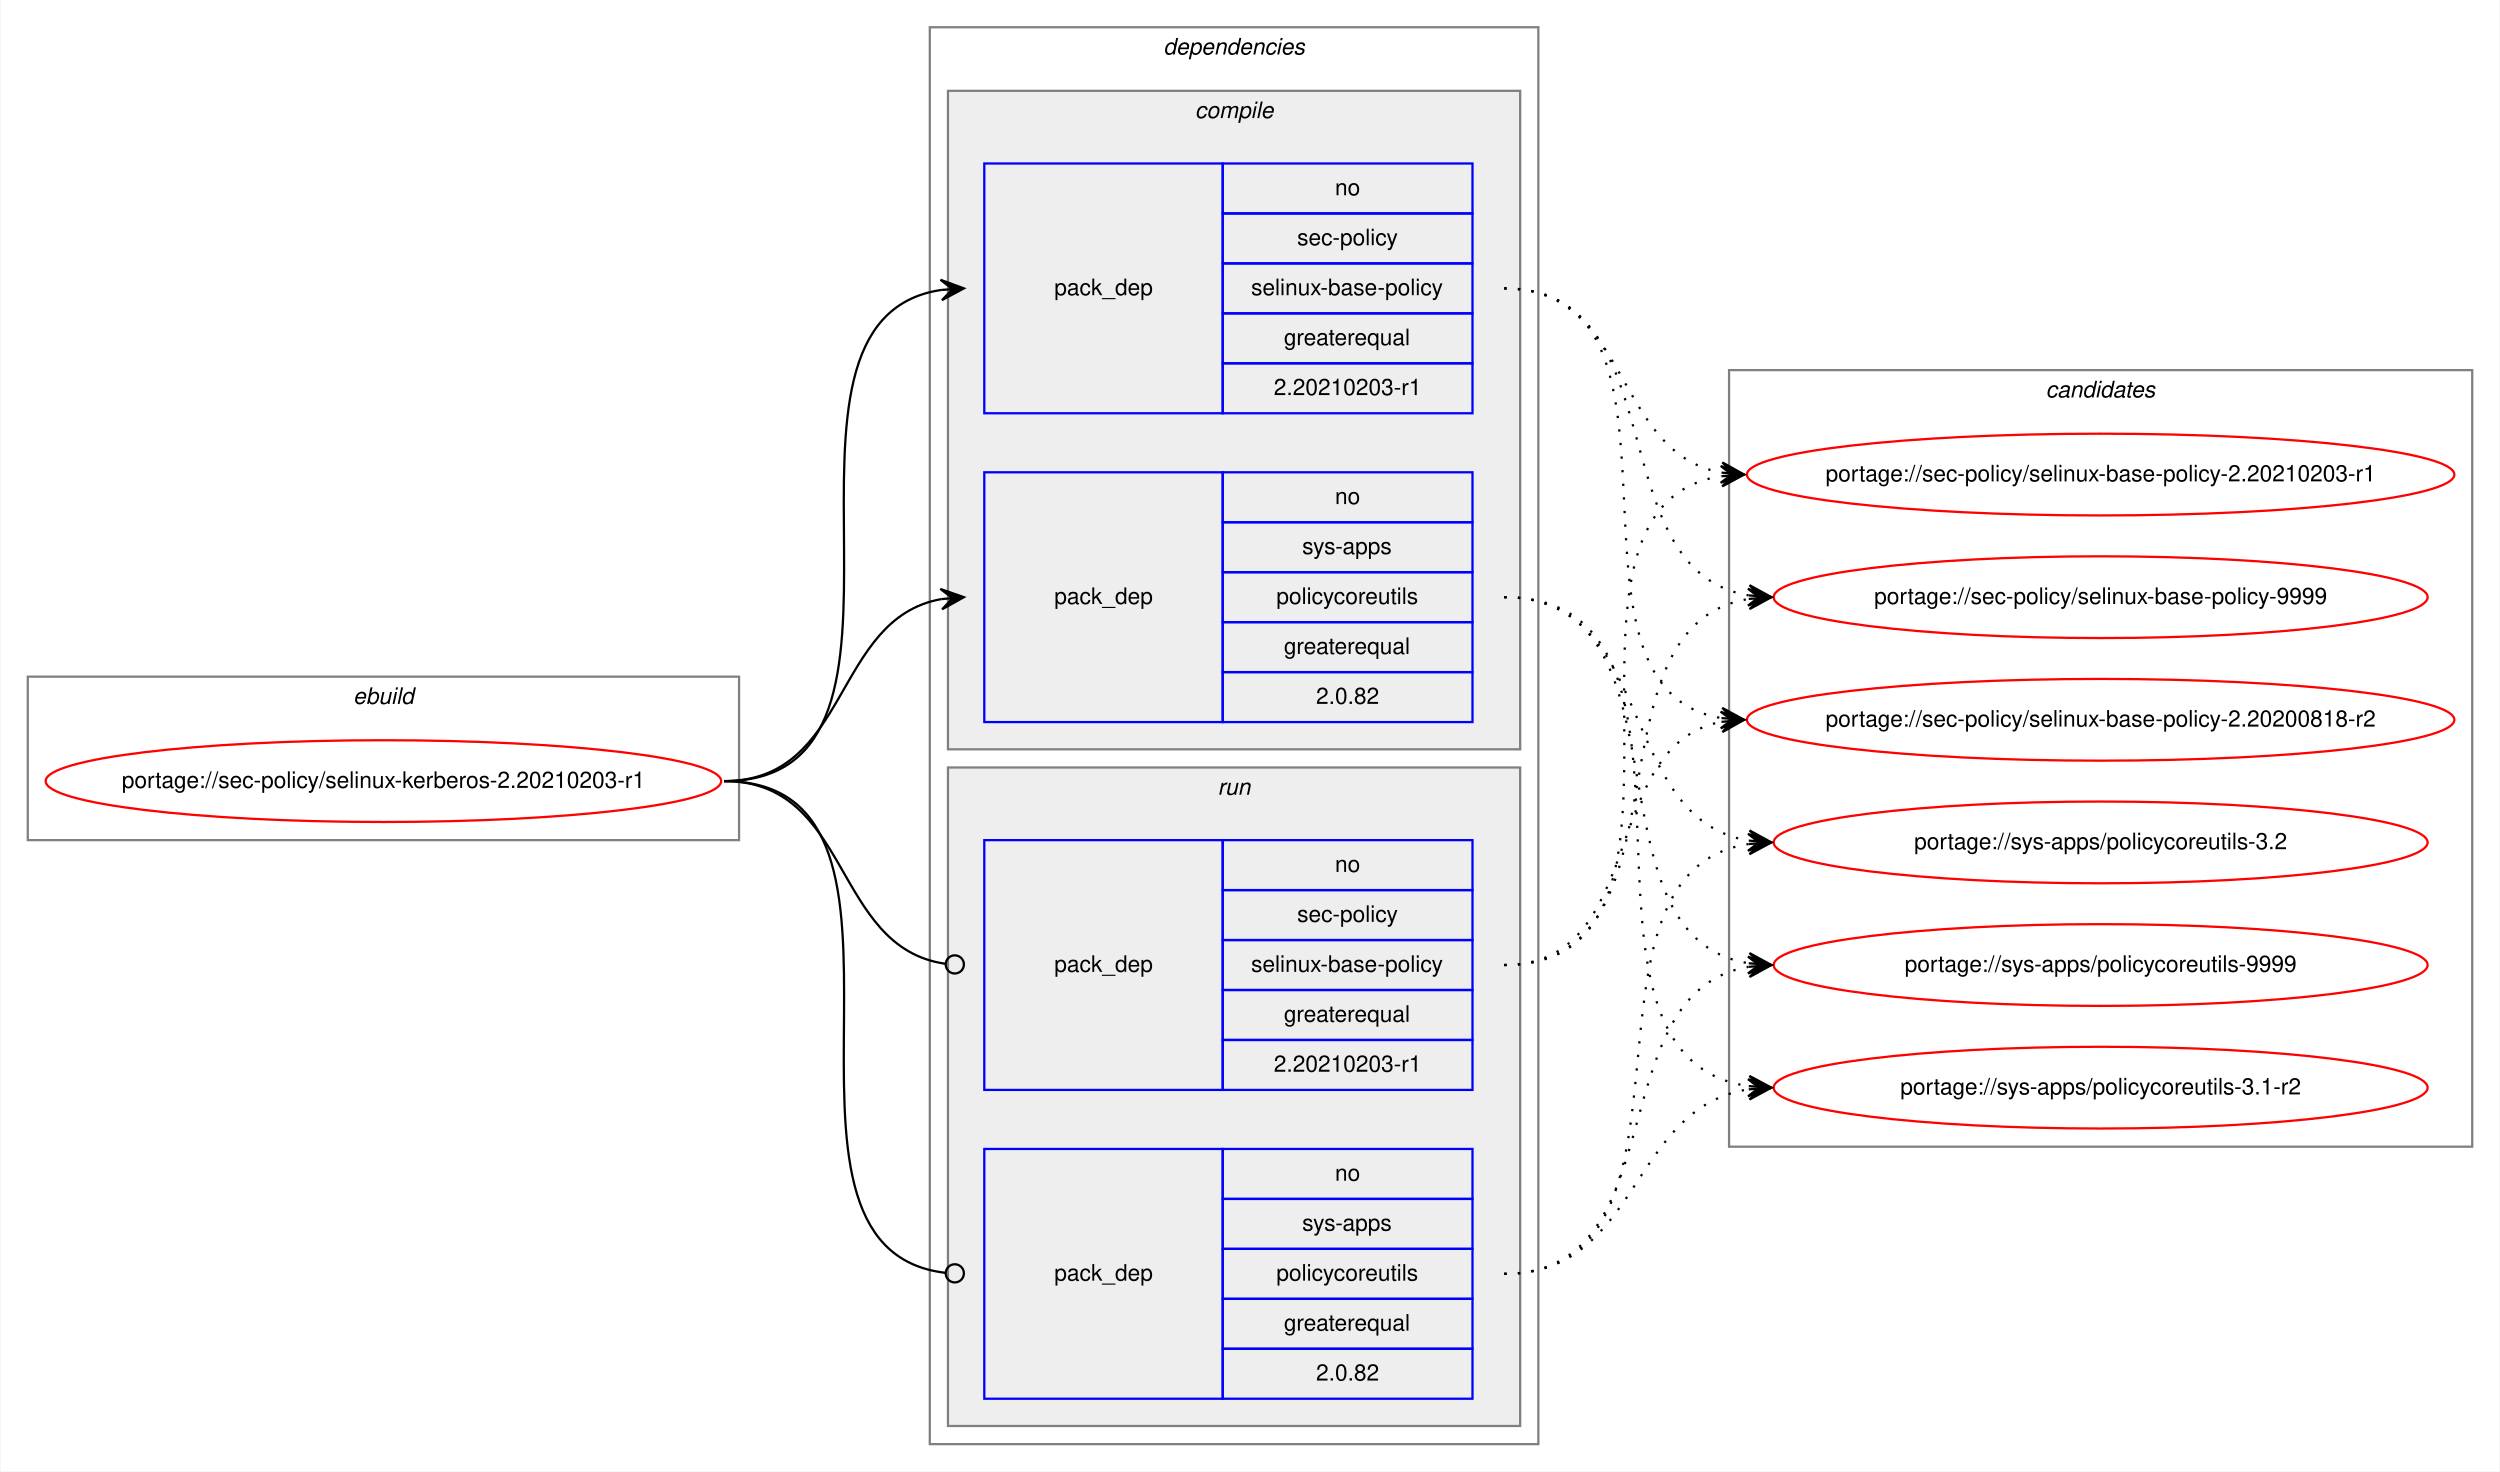
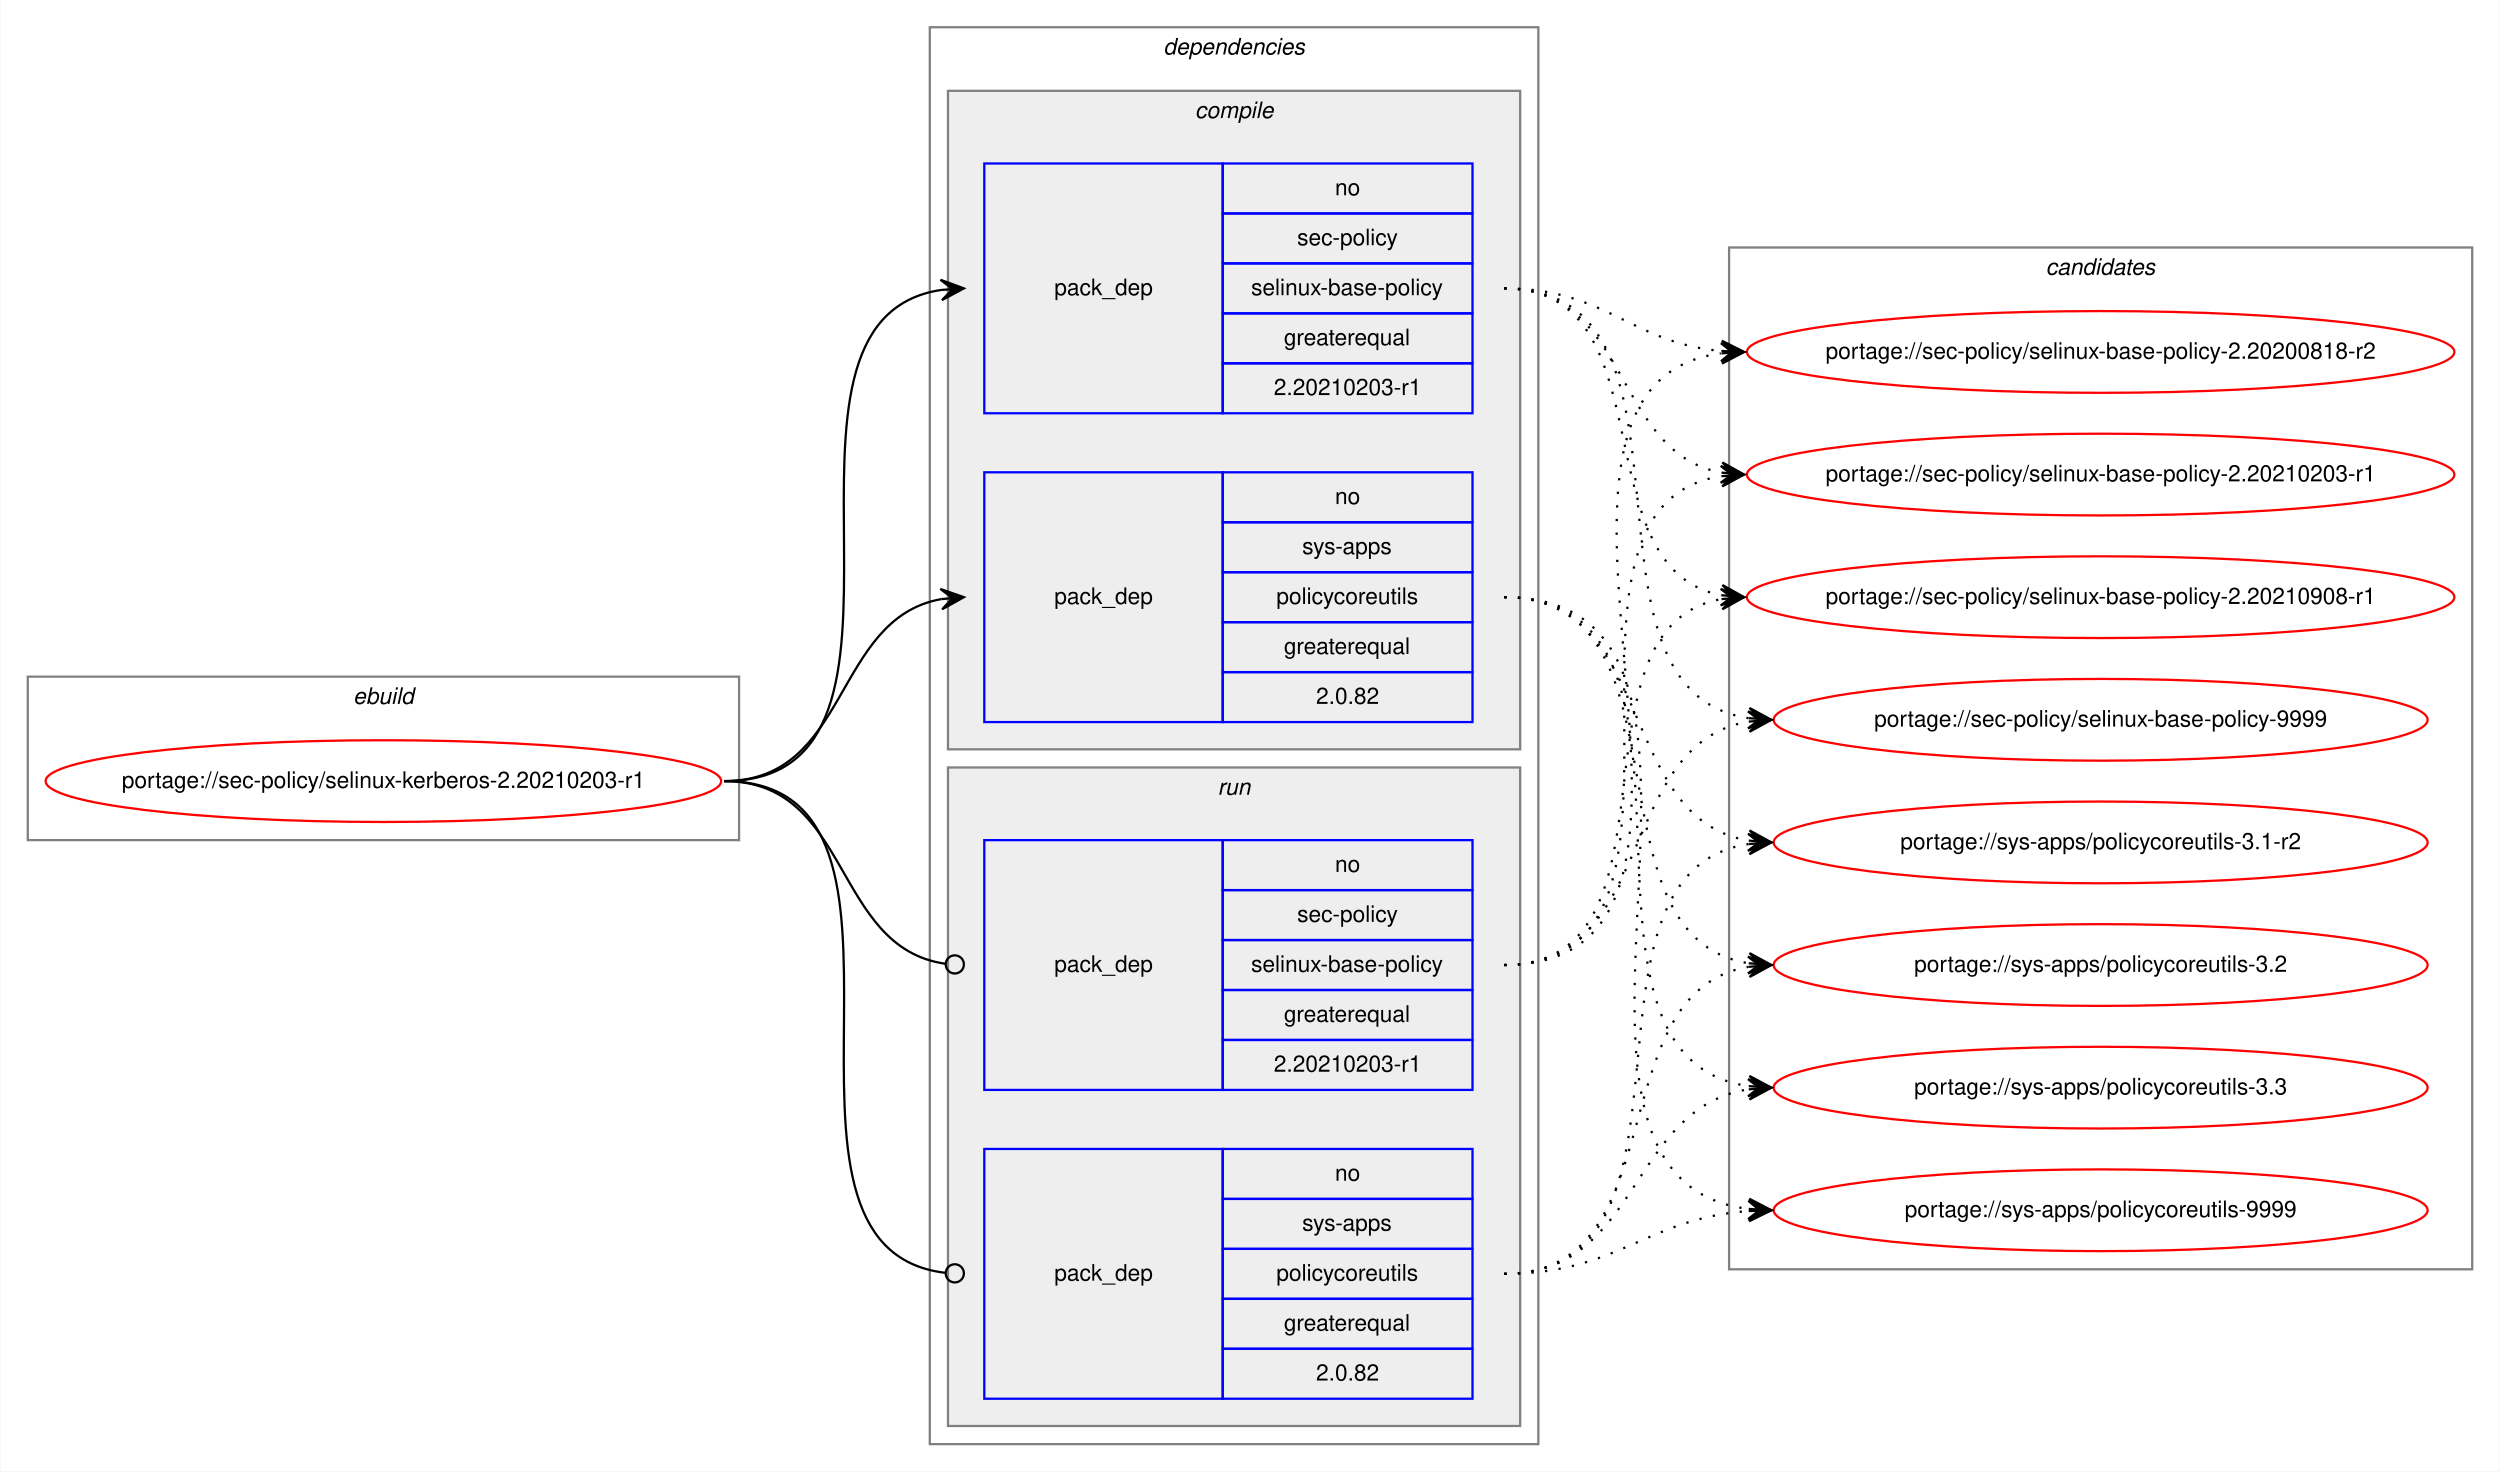
<svg xmlns="http://www.w3.org/2000/svg" xmlns:xlink="http://www.w3.org/1999/xlink" width="1101pt" height="648pt" viewBox="0.00 0.00 1100.53 648.00">
  <g id="graph0" class="graph" transform="scale(1 1) rotate(0) translate(4 644)">
    <polygon fill="white" stroke="transparent" points="-4,4 -4,-644 1096.53,-644 1096.53,4 -4,4" />
    <g id="clust1" class="cluster">
      <polygon fill="none" stroke="gray" points="8,-274 8,-346 321.25,-346 321.25,-274 8,-274" />
      <text text-anchor="start" x="151.29" y="-334" font-family="Helvetica,sans-Serif" font-style="italic" font-size="10.00">ebuild</text>
    </g>
    <g id="clust2" class="cluster">
      <polygon fill="none" stroke="gray" points="405.25,-8 405.25,-632 673.25,-632 673.25,-8 405.25,-8" />
      <text text-anchor="start" x="508.12" y="-620" font-family="Helvetica,sans-Serif" font-style="italic" font-size="10.00">dependencies</text>
    </g>
    <g id="clust3" class="cluster">
      <polygon fill="#eeeeee" stroke="gray" points="413.25,-314 413.25,-604 665.25,-604 665.25,-314 413.25,-314" />
      <text text-anchor="start" x="522.03" y="-592" font-family="Helvetica,sans-Serif" font-style="italic" font-size="10.00">compile</text>
    </g>
    <g id="clust7" class="cluster">
      <polygon fill="#eeeeee" stroke="gray" points="413.25,-16 413.25,-306 665.25,-306 665.25,-16 413.25,-16" />
      <text text-anchor="start" x="532.03" y="-294" font-family="Helvetica,sans-Serif" font-style="italic" font-size="10.00">run</text>
    </g>
    <g id="clust10" class="cluster">
-       <polygon fill="none" stroke="gray" points="757.25,-139 757.25,-481 1084.53,-481 1084.53,-139 757.25,-139" />
-       <text text-anchor="start" x="896.71" y="-469" font-family="Helvetica,sans-Serif" font-style="italic" font-size="10.00">candidates</text>
+       <polygon fill="none" stroke="gray" points="757.25,-85 757.25,-535 1084.53,-535 1084.53,-85 757.25,-85" />
+       <text text-anchor="start" x="896.71" y="-523" font-family="Helvetica,sans-Serif" font-style="italic" font-size="10.00">candidates</text>
    </g>
    <g id="node1" class="node">
      <g id="a_node1">
        <a xlink:href="../sec-policy/selinux-kerberos-2.20210203-r1.svg" xlink:title="portage://sec-policy/selinux-kerberos-2.20210203-r1">
          <ellipse fill="none" stroke="red" cx="164.62" cy="-300" rx="148.75" ry="18" />
          <text text-anchor="middle" x="164.62" y="-297" font-family="Helvetica,sans-Serif" font-size="10.00">portage://sec-policy/selinux-kerberos-2.20210203-r1</text>
        </a>
      </g>
    </g>
    <g id="node2" class="node">
      <polygon fill="none" stroke="blue" points="429.25,-462 429.25,-572 534.25,-572 534.25,-462 429.25,-462" />
      <text text-anchor="start" x="460.07" y="-514" font-family="Helvetica,sans-Serif" font-size="10.00">pack_dep</text>
      <polygon fill="none" stroke="blue" points="534.25,-550 534.25,-572 644.25,-572 644.25,-550 534.25,-550" />
      <text text-anchor="start" x="583.69" y="-558" font-family="Helvetica,sans-Serif" font-size="10.00">no</text>
      <polygon fill="none" stroke="blue" points="534.25,-528 534.25,-550 644.25,-550 644.25,-528 534.25,-528" />
      <text text-anchor="start" x="567.03" y="-536" font-family="Helvetica,sans-Serif" font-size="10.00">sec-policy</text>
      <polygon fill="none" stroke="blue" points="534.25,-506 534.25,-528 644.25,-528 644.25,-506 534.25,-506" />
      <text text-anchor="start" x="546.75" y="-514" font-family="Helvetica,sans-Serif" font-size="10.00">selinux-base-policy</text>
      <polygon fill="none" stroke="blue" points="534.25,-484 534.25,-506 644.25,-506 644.25,-484 534.25,-484" />
      <text text-anchor="start" x="561.19" y="-492" font-family="Helvetica,sans-Serif" font-size="10.00">greaterequal</text>
      <polygon fill="none" stroke="blue" points="534.25,-462 534.25,-484 644.25,-484 644.25,-462 534.25,-462" />
      <text text-anchor="start" x="556.74" y="-470" font-family="Helvetica,sans-Serif" font-size="10.00">2.20210203-r1</text>
    </g>
    <g id="edge1" class="edge">
      <path fill="none" stroke="black" d="M314.62,-300C418.33,-300 319.98,-502.83 410.26,-516.3" />
      <polygon fill="black" stroke="black" points="420.25,-517 409.96,-520.79 415.26,-516.65 410.27,-516.3 410.27,-516.3 410.27,-516.3 415.26,-516.65 410.59,-511.81 420.25,-517 420.25,-517" />
    </g>
    <g id="node3" class="node">
      <polygon fill="none" stroke="blue" points="429.25,-326 429.25,-436 534.25,-436 534.25,-326 429.25,-326" />
      <text text-anchor="start" x="460.07" y="-378" font-family="Helvetica,sans-Serif" font-size="10.00">pack_dep</text>
      <polygon fill="none" stroke="blue" points="534.25,-414 534.25,-436 644.25,-436 644.25,-414 534.25,-414" />
      <text text-anchor="start" x="583.69" y="-422" font-family="Helvetica,sans-Serif" font-size="10.00">no</text>
      <polygon fill="none" stroke="blue" points="534.25,-392 534.25,-414 644.25,-414 644.25,-392 534.25,-392" />
      <text text-anchor="start" x="569.25" y="-400" font-family="Helvetica,sans-Serif" font-size="10.00">sys-apps</text>
      <polygon fill="none" stroke="blue" points="534.25,-370 534.25,-392 644.25,-392 644.25,-370 534.25,-370" />
      <text text-anchor="start" x="557.86" y="-378" font-family="Helvetica,sans-Serif" font-size="10.00">policycoreutils</text>
      <polygon fill="none" stroke="blue" points="534.25,-348 534.25,-370 644.25,-370 644.25,-348 534.25,-348" />
      <text text-anchor="start" x="561.19" y="-356" font-family="Helvetica,sans-Serif" font-size="10.00">greaterequal</text>
      <polygon fill="none" stroke="blue" points="534.25,-326 534.25,-348 644.25,-348 644.25,-326 534.25,-326" />
      <text text-anchor="start" x="575.35" y="-334" font-family="Helvetica,sans-Serif" font-size="10.00">2.0.82</text>
    </g>
    <g id="edge2" class="edge">
      <path fill="none" stroke="black" d="M314.62,-300C370.2,-300 362.36,-371.49 410.26,-380.15" />
      <polygon fill="black" stroke="black" points="420.25,-381 409.9,-384.63 415.27,-380.57 410.29,-380.15 410.29,-380.15 410.29,-380.15 415.27,-380.57 410.67,-375.66 420.25,-381 420.25,-381" />
    </g>
    <g id="node4" class="node">
      <polygon fill="none" stroke="blue" points="429.25,-164 429.25,-274 534.25,-274 534.25,-164 429.25,-164" />
      <text text-anchor="start" x="460.07" y="-216" font-family="Helvetica,sans-Serif" font-size="10.00">pack_dep</text>
      <polygon fill="none" stroke="blue" points="534.25,-252 534.25,-274 644.25,-274 644.25,-252 534.25,-252" />
      <text text-anchor="start" x="583.69" y="-260" font-family="Helvetica,sans-Serif" font-size="10.00">no</text>
      <polygon fill="none" stroke="blue" points="534.25,-230 534.25,-252 644.25,-252 644.25,-230 534.25,-230" />
      <text text-anchor="start" x="567.03" y="-238" font-family="Helvetica,sans-Serif" font-size="10.00">sec-policy</text>
      <polygon fill="none" stroke="blue" points="534.25,-208 534.25,-230 644.25,-230 644.25,-208 534.25,-208" />
      <text text-anchor="start" x="546.75" y="-216" font-family="Helvetica,sans-Serif" font-size="10.00">selinux-base-policy</text>
      <polygon fill="none" stroke="blue" points="534.25,-186 534.25,-208 644.25,-208 644.25,-186 534.25,-186" />
      <text text-anchor="start" x="561.19" y="-194" font-family="Helvetica,sans-Serif" font-size="10.00">greaterequal</text>
      <polygon fill="none" stroke="blue" points="534.25,-164 534.25,-186 644.25,-186 644.25,-164 534.25,-164" />
      <text text-anchor="start" x="556.74" y="-172" font-family="Helvetica,sans-Serif" font-size="10.00">2.20210203-r1</text>
    </g>
    <g id="edge3" class="edge">
      <path fill="none" stroke="black" d="M314.62,-300C370.9,-300 362.16,-226.72 412.08,-219.56" />
      <ellipse fill="none" stroke="black" cx="416.26" cy="-219.27" rx="4" ry="4" />
    </g>
    <g id="node5" class="node">
      <polygon fill="none" stroke="blue" points="429.25,-28 429.25,-138 534.25,-138 534.25,-28 429.25,-28" />
      <text text-anchor="start" x="460.07" y="-80" font-family="Helvetica,sans-Serif" font-size="10.00">pack_dep</text>
      <polygon fill="none" stroke="blue" points="534.25,-116 534.25,-138 644.25,-138 644.25,-116 534.25,-116" />
      <text text-anchor="start" x="583.69" y="-124" font-family="Helvetica,sans-Serif" font-size="10.00">no</text>
      <polygon fill="none" stroke="blue" points="534.25,-94 534.25,-116 644.25,-116 644.25,-94 534.25,-94" />
      <text text-anchor="start" x="569.25" y="-102" font-family="Helvetica,sans-Serif" font-size="10.00">sys-apps</text>
      <polygon fill="none" stroke="blue" points="534.25,-72 534.25,-94 644.25,-94 644.25,-72 534.25,-72" />
      <text text-anchor="start" x="557.86" y="-80" font-family="Helvetica,sans-Serif" font-size="10.00">policycoreutils</text>
      <polygon fill="none" stroke="blue" points="534.25,-50 534.25,-72 644.25,-72 644.25,-50 534.25,-50" />
      <text text-anchor="start" x="561.19" y="-58" font-family="Helvetica,sans-Serif" font-size="10.00">greaterequal</text>
      <polygon fill="none" stroke="blue" points="534.25,-28 534.25,-50 644.25,-50 644.25,-28 534.25,-28" />
      <text text-anchor="start" x="575.35" y="-36" font-family="Helvetica,sans-Serif" font-size="10.00">2.0.82</text>
    </g>
    <g id="edge4" class="edge">
      <path fill="none" stroke="black" d="M314.62,-300C419.06,-300 318.58,-94.29 412.21,-83.44" />
      <ellipse fill="none" stroke="black" cx="416.26" cy="-83.22" rx="4" ry="4" />
    </g>
    <g id="node6" class="node">
      <g id="a_node6">
        <a xlink:href="../sec-policy/selinux-base-policy-2.20200818-r2.svg" xlink:title="portage://sec-policy/selinux-base-policy-2.20200818-r2">
-           <ellipse fill="none" stroke="red" cx="920.89" cy="-327" rx="155.78" ry="18" />
-           <text text-anchor="middle" x="920.89" y="-324" font-family="Helvetica,sans-Serif" font-size="10.00">portage://sec-policy/selinux-base-policy-2.20200818-r2</text>
+           <ellipse fill="none" stroke="red" cx="920.89" cy="-489" rx="155.78" ry="18" />
+           <text text-anchor="middle" x="920.89" y="-486" font-family="Helvetica,sans-Serif" font-size="10.00">portage://sec-policy/selinux-base-policy-2.20200818-r2</text>
        </a>
      </g>
    </g>
    <g id="edge5" class="edge">
-       <path fill="none" stroke="black" stroke-dasharray="1,5" d="M658.25,-517C751.28,-517 673.52,-340.84 753.88,-327.77" />
-       <polygon fill="black" stroke="black" points="763.89,-327 754.26,-332.25 758.91,-327.38 753.92,-327.76 753.92,-327.76 753.92,-327.76 758.91,-327.38 753.58,-323.28 763.89,-327 763.89,-327" />
+       <path fill="none" stroke="black" stroke-dasharray="1,5" d="M658.25,-517C703.22,-517 713.84,-493 753.71,-489.44" />
+       <polygon fill="black" stroke="black" points="763.89,-489 754.09,-493.93 758.9,-489.22 753.9,-489.43 753.9,-489.43 753.9,-489.43 758.9,-489.22 753.71,-484.94 763.89,-489 763.89,-489" />
    </g>
    <g id="node7" class="node">
      <g id="a_node7">
        <a xlink:href="../sec-policy/selinux-base-policy-2.20210203-r1.svg" xlink:title="portage://sec-policy/selinux-base-policy-2.20210203-r1">
          <ellipse fill="none" stroke="red" cx="920.89" cy="-435" rx="155.78" ry="18" />
          <text text-anchor="middle" x="920.89" y="-432" font-family="Helvetica,sans-Serif" font-size="10.00">portage://sec-policy/selinux-base-policy-2.20210203-r1</text>
        </a>
      </g>
    </g>
    <g id="edge6" class="edge">
      <path fill="none" stroke="black" stroke-dasharray="1,5" d="M658.25,-517C714.09,-517 705.79,-444.63 753.86,-435.87" />
      <polygon fill="black" stroke="black" points="763.89,-435 754.31,-440.34 758.91,-435.43 753.93,-435.86 753.93,-435.86 753.93,-435.86 758.91,-435.43 753.54,-431.38 763.89,-435 763.89,-435" />
    </g>
    <g id="node8" class="node">
      <g id="a_node8">
-         <a xlink:href="../sec-policy/selinux-base-policy-9999.svg" xlink:title="portage://sec-policy/selinux-base-policy-9999">
-           <ellipse fill="none" stroke="red" cx="920.89" cy="-381" rx="144" ry="18" />
-           <text text-anchor="middle" x="920.89" y="-378" font-family="Helvetica,sans-Serif" font-size="10.00">portage://sec-policy/selinux-base-policy-9999</text>
+         <a xlink:href="../sec-policy/selinux-base-policy-2.20210908-r1.svg" xlink:title="portage://sec-policy/selinux-base-policy-2.20210908-r1">
+           <ellipse fill="none" stroke="red" cx="920.89" cy="-381" rx="155.78" ry="18" />
+           <text text-anchor="middle" x="920.89" y="-378" font-family="Helvetica,sans-Serif" font-size="10.00">portage://sec-policy/selinux-base-policy-2.20210908-r1</text>
        </a>
      </g>
    </g>
    <g id="edge7" class="edge">
-       <path fill="none" stroke="black" stroke-dasharray="1,5" d="M658.25,-517C734.58,-517 699.52,-392.94 765.84,-381.8" />
-       <polygon fill="black" stroke="black" points="775.89,-381 766.28,-386.28 770.91,-381.4 765.92,-381.79 765.92,-381.79 765.92,-381.79 770.91,-381.4 765.57,-377.31 775.89,-381 775.89,-381" />
+       <path fill="none" stroke="black" stroke-dasharray="1,5" d="M658.25,-517C731.2,-517 691.53,-393.45 753.92,-381.87" />
+       <polygon fill="black" stroke="black" points="763.89,-381 754.32,-386.35 758.91,-381.43 753.93,-381.87 753.93,-381.87 753.93,-381.87 758.91,-381.43 753.54,-377.38 763.89,-381 763.89,-381" />
    </g>
    <g id="node9" class="node">
      <g id="a_node9">
-         <a xlink:href="../sys-apps/policycoreutils-3.1-r2.svg" xlink:title="portage://sys-apps/policycoreutils-3.1-r2">
-           <ellipse fill="none" stroke="red" cx="920.89" cy="-165" rx="144" ry="18" />
-           <text text-anchor="middle" x="920.89" y="-162" font-family="Helvetica,sans-Serif" font-size="10.00">portage://sys-apps/policycoreutils-3.1-r2</text>
+         <a xlink:href="../sec-policy/selinux-base-policy-9999.svg" xlink:title="portage://sec-policy/selinux-base-policy-9999">
+           <ellipse fill="none" stroke="red" cx="920.89" cy="-327" rx="144" ry="18" />
+           <text text-anchor="middle" x="920.89" y="-324" font-family="Helvetica,sans-Serif" font-size="10.00">portage://sec-policy/selinux-base-policy-9999</text>
        </a>
      </g>
    </g>
    <g id="edge8" class="edge">
-       <path fill="none" stroke="black" stroke-dasharray="1,5" d="M658.25,-381C763.93,-381 673.05,-179.11 765.68,-165.7" />
-       <polygon fill="black" stroke="black" points="775.89,-165 766.22,-170.17 770.9,-165.34 765.91,-165.68 765.91,-165.68 765.91,-165.68 770.9,-165.34 765.61,-161.19 775.89,-165 775.89,-165" />
+       <path fill="none" stroke="black" stroke-dasharray="1,5" d="M658.25,-517C753.98,-517 682.19,-340.48 765.81,-327.73" />
+       <polygon fill="black" stroke="black" points="775.89,-327 766.24,-332.21 770.9,-327.36 765.92,-327.72 765.92,-327.72 765.92,-327.72 770.9,-327.36 765.59,-323.23 775.89,-327 775.89,-327" />
    </g>
    <g id="node10" class="node">
      <g id="a_node10">
-         <a xlink:href="../sys-apps/policycoreutils-3.2.svg" xlink:title="portage://sys-apps/policycoreutils-3.2">
+         <a xlink:href="../sys-apps/policycoreutils-3.1-r2.svg" xlink:title="portage://sys-apps/policycoreutils-3.1-r2">
          <ellipse fill="none" stroke="red" cx="920.89" cy="-273" rx="144" ry="18" />
-           <text text-anchor="middle" x="920.89" y="-270" font-family="Helvetica,sans-Serif" font-size="10.00">portage://sys-apps/policycoreutils-3.2</text>
+           <text text-anchor="middle" x="920.89" y="-270" font-family="Helvetica,sans-Serif" font-size="10.00">portage://sys-apps/policycoreutils-3.1-r2</text>
        </a>
      </g>
    </g>
    <g id="edge9" class="edge">
      <path fill="none" stroke="black" stroke-dasharray="1,5" d="M658.25,-381C725.62,-381 707.14,-283.69 765.79,-273.81" />
      <polygon fill="black" stroke="black" points="775.89,-273 766.28,-278.28 770.91,-273.4 765.92,-273.8 765.92,-273.8 765.92,-273.8 770.91,-273.4 765.56,-269.31 775.89,-273 775.89,-273" />
    </g>
    <g id="node11" class="node">
      <g id="a_node11">
-         <a xlink:href="../sys-apps/policycoreutils-9999.svg" xlink:title="portage://sys-apps/policycoreutils-9999">
+         <a xlink:href="../sys-apps/policycoreutils-3.2.svg" xlink:title="portage://sys-apps/policycoreutils-3.2">
          <ellipse fill="none" stroke="red" cx="920.89" cy="-219" rx="144" ry="18" />
-           <text text-anchor="middle" x="920.89" y="-216" font-family="Helvetica,sans-Serif" font-size="10.00">portage://sys-apps/policycoreutils-9999</text>
+           <text text-anchor="middle" x="920.89" y="-216" font-family="Helvetica,sans-Serif" font-size="10.00">portage://sys-apps/policycoreutils-3.2</text>
        </a>
      </g>
    </g>
    <g id="edge10" class="edge">
      <path fill="none" stroke="black" stroke-dasharray="1,5" d="M658.25,-381C743.58,-381 691.61,-232.02 765.67,-219.8" />
      <polygon fill="black" stroke="black" points="775.89,-219 766.27,-224.26 770.91,-219.39 765.92,-219.78 765.92,-219.78 765.92,-219.78 770.91,-219.39 765.57,-215.29 775.89,-219 775.89,-219" />
    </g>
+     <g id="node12" class="node">
+       <g id="a_node12">
+         <a xlink:href="../sys-apps/policycoreutils-3.3.svg" xlink:title="portage://sys-apps/policycoreutils-3.3">
+           <ellipse fill="none" stroke="red" cx="920.89" cy="-165" rx="144" ry="18" />
+           <text text-anchor="middle" x="920.89" y="-162" font-family="Helvetica,sans-Serif" font-size="10.00">portage://sys-apps/policycoreutils-3.3</text>
+         </a>
+       </g>
+     </g>
    <g id="edge11" class="edge">
-       <path fill="none" stroke="black" stroke-dasharray="1,5" d="M658.25,-219C721.72,-219 699.59,-315.51 753.7,-326.07" />
-       <polygon fill="black" stroke="black" points="763.89,-327 753.52,-330.57 758.91,-326.54 753.93,-326.09 753.93,-326.09 753.93,-326.09 758.91,-326.54 754.34,-321.61 763.89,-327 763.89,-327" />
+       <path fill="none" stroke="black" stroke-dasharray="1,5" d="M658.25,-381C763.93,-381 673.05,-179.11 765.68,-165.7" />
+       <polygon fill="black" stroke="black" points="775.89,-165 766.22,-170.17 770.9,-165.34 765.91,-165.68 765.91,-165.68 765.91,-165.68 770.9,-165.34 765.61,-161.19 775.89,-165 775.89,-165" />
+     </g>
+     <g id="node13" class="node">
+       <g id="a_node13">
+         <a xlink:href="../sys-apps/policycoreutils-9999.svg" xlink:title="portage://sys-apps/policycoreutils-9999">
+           <ellipse fill="none" stroke="red" cx="920.89" cy="-111" rx="144" ry="18" />
+           <text text-anchor="middle" x="920.89" y="-108" font-family="Helvetica,sans-Serif" font-size="10.00">portage://sys-apps/policycoreutils-9999</text>
+         </a>
+       </g>
    </g>
    <g id="edge12" class="edge">
+       <path fill="none" stroke="black" stroke-dasharray="1,5" d="M658.25,-381C785.57,-381 652.67,-125.56 765.76,-111.59" />
+       <polygon fill="black" stroke="black" points="775.89,-111 766.17,-116.08 770.9,-111.29 765.91,-111.59 765.91,-111.59 765.91,-111.59 770.9,-111.29 765.64,-107.09 775.89,-111 775.89,-111" />
+     </g>
+     <g id="edge13" class="edge">
+       <path fill="none" stroke="black" stroke-dasharray="1,5" d="M658.25,-219C783.46,-219 643.42,-473.92 753.61,-488.36" />
+       <polygon fill="black" stroke="black" points="763.89,-489 753.63,-492.87 758.9,-488.69 753.91,-488.38 753.91,-488.38 753.91,-488.38 758.9,-488.69 754.19,-483.89 763.89,-489 763.89,-489" />
+     </g>
+     <g id="edge14" class="edge">
      <path fill="none" stroke="black" stroke-dasharray="1,5" d="M658.25,-219C761.46,-219 664.16,-420.49 753.67,-434.26" />
      <polygon fill="black" stroke="black" points="763.89,-435 753.59,-438.77 758.9,-434.64 753.92,-434.28 753.92,-434.28 753.92,-434.28 758.9,-434.64 754.24,-429.79 763.89,-435 763.89,-435" />
    </g>
-     <g id="edge13" class="edge">
-       <path fill="none" stroke="black" stroke-dasharray="1,5" d="M658.25,-219C743.58,-219 691.61,-367.98 765.67,-380.2" />
-       <polygon fill="black" stroke="black" points="775.89,-381 765.57,-384.71 770.91,-380.61 765.92,-380.22 765.92,-380.22 765.92,-380.22 770.91,-380.61 766.27,-375.74 775.89,-381 775.89,-381" />
-     </g>
-     <g id="edge14" class="edge">
+     <g id="edge15" class="edge">
+       <path fill="none" stroke="black" stroke-dasharray="1,5" d="M658.25,-219C740.51,-219 683.35,-367.38 753.63,-380.13" />
+       <polygon fill="black" stroke="black" points="763.89,-381 753.55,-384.64 758.91,-380.58 753.93,-380.15 753.93,-380.15 753.93,-380.15 758.91,-380.58 754.31,-375.67 763.89,-381 763.89,-381" />
+     </g>
+     <g id="edge16" class="edge">
+       <path fill="none" stroke="black" stroke-dasharray="1,5" d="M658.25,-219C725.62,-219 707.14,-316.31 765.79,-326.19" />
+       <polygon fill="black" stroke="black" points="775.89,-327 765.56,-330.69 770.91,-326.6 765.92,-326.2 765.92,-326.2 765.92,-326.2 770.91,-326.6 766.28,-321.72 775.89,-327 775.89,-327" />
+     </g>
+     <g id="edge17" class="edge">
+       <path fill="none" stroke="black" stroke-dasharray="1,5" d="M658.25,-83C753.98,-83 682.19,-259.52 765.81,-272.27" />
+       <polygon fill="black" stroke="black" points="775.89,-273 765.59,-276.77 770.9,-272.64 765.92,-272.28 765.92,-272.28 765.92,-272.28 770.9,-272.64 766.24,-267.79 775.89,-273 775.89,-273" />
+     </g>
+     <g id="edge18" class="edge">
+       <path fill="none" stroke="black" stroke-dasharray="1,5" d="M658.25,-83C734.58,-83 699.52,-207.06 765.84,-218.2" />
+       <polygon fill="black" stroke="black" points="775.89,-219 765.57,-222.69 770.91,-218.6 765.92,-218.21 765.92,-218.21 765.92,-218.21 770.91,-218.6 766.28,-213.72 775.89,-219 775.89,-219" />
+     </g>
+     <g id="edge19" class="edge">
      <path fill="none" stroke="black" stroke-dasharray="1,5" d="M658.25,-83C718.37,-83 713.03,-155.97 765.74,-164.24" />
      <polygon fill="black" stroke="black" points="775.89,-165 765.58,-168.74 770.9,-164.63 765.92,-164.25 765.92,-164.25 765.92,-164.25 770.9,-164.63 766.25,-159.77 775.89,-165 775.89,-165" />
    </g>
-     <g id="edge15" class="edge">
-       <path fill="none" stroke="black" stroke-dasharray="1,5" d="M658.25,-83C753.98,-83 682.19,-259.52 765.81,-272.27" />
-       <polygon fill="black" stroke="black" points="775.89,-273 765.59,-276.77 770.9,-272.64 765.92,-272.28 765.92,-272.28 765.92,-272.28 770.9,-272.64 766.24,-267.79 775.89,-273 775.89,-273" />
-     </g>
-     <g id="edge16" class="edge">
-       <path fill="none" stroke="black" stroke-dasharray="1,5" d="M658.25,-83C734.58,-83 699.52,-207.06 765.84,-218.2" />
-       <polygon fill="black" stroke="black" points="775.89,-219 765.57,-222.69 770.91,-218.6 765.92,-218.21 765.92,-218.21 765.92,-218.21 770.91,-218.6 766.28,-213.72 775.89,-219 775.89,-219" />
+     <g id="edge20" class="edge">
+       <path fill="none" stroke="black" stroke-dasharray="1,5" d="M658.25,-83C708.43,-83 720.61,-107.4 765.74,-110.65" />
+       <polygon fill="black" stroke="black" points="775.89,-111 765.74,-115.15 770.89,-110.83 765.9,-110.65 765.9,-110.65 765.9,-110.65 770.89,-110.83 766.05,-106.15 775.89,-111 775.89,-111" />
    </g>
  </g>
</svg>
